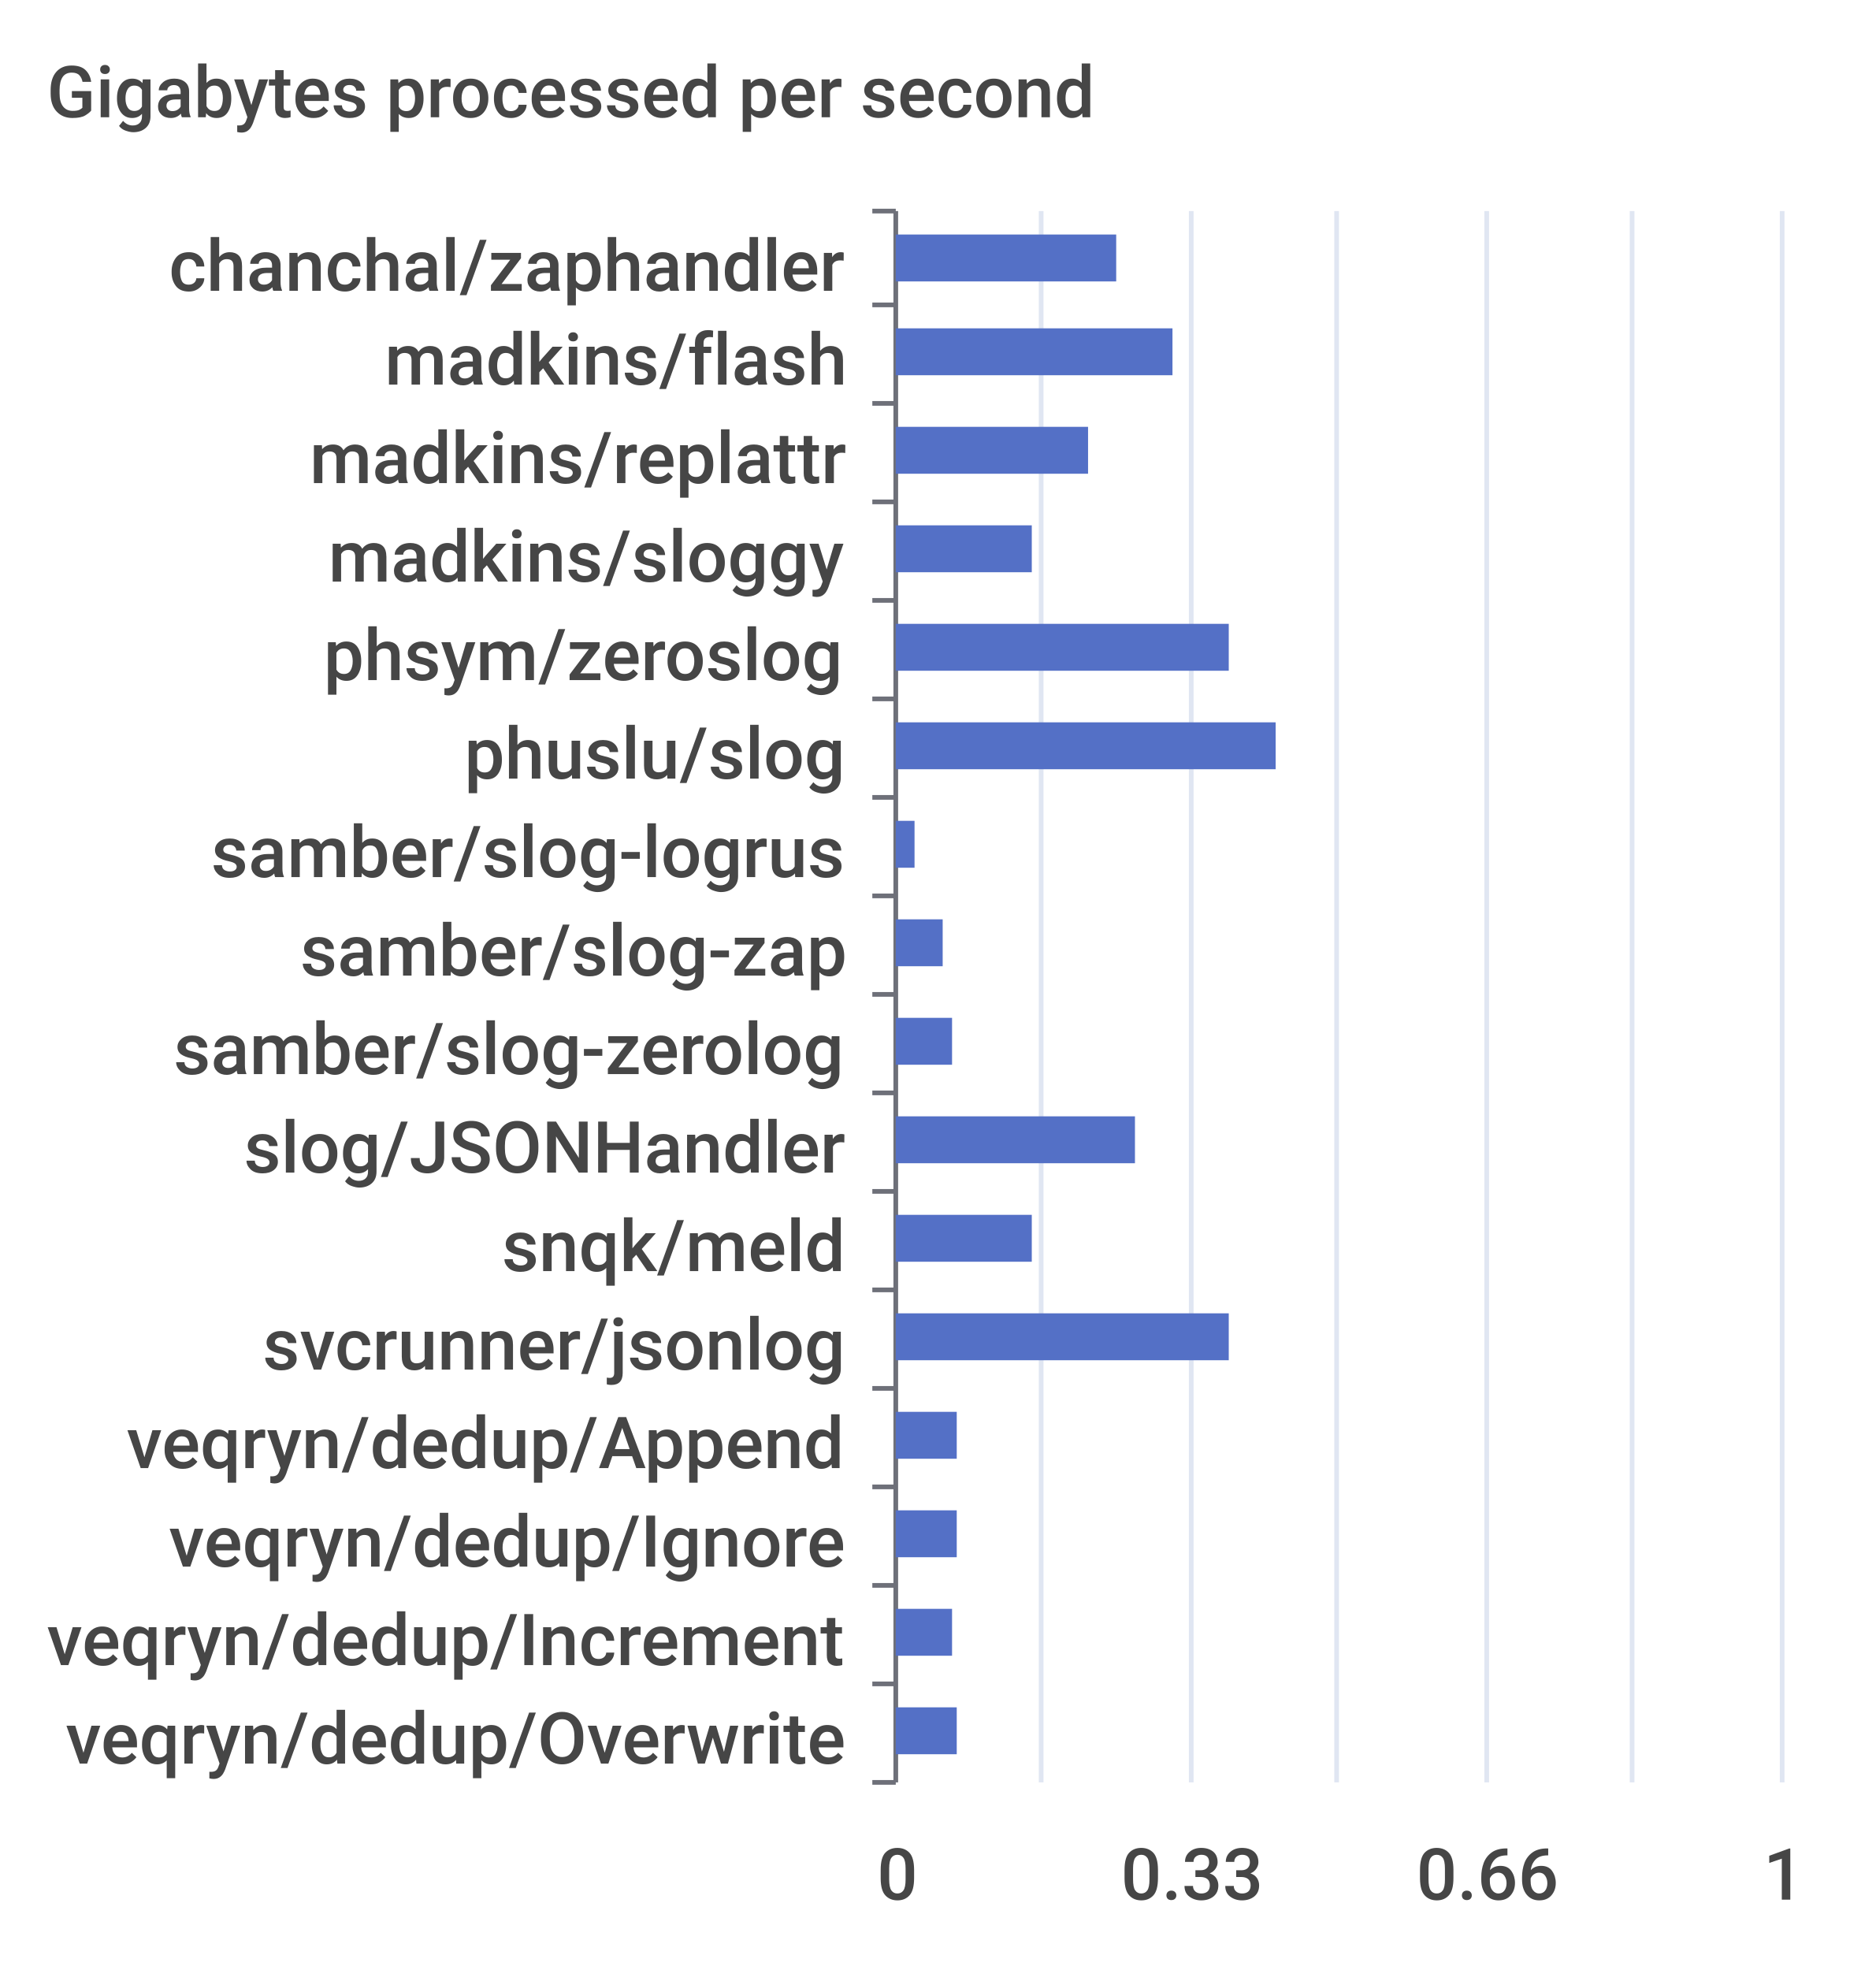
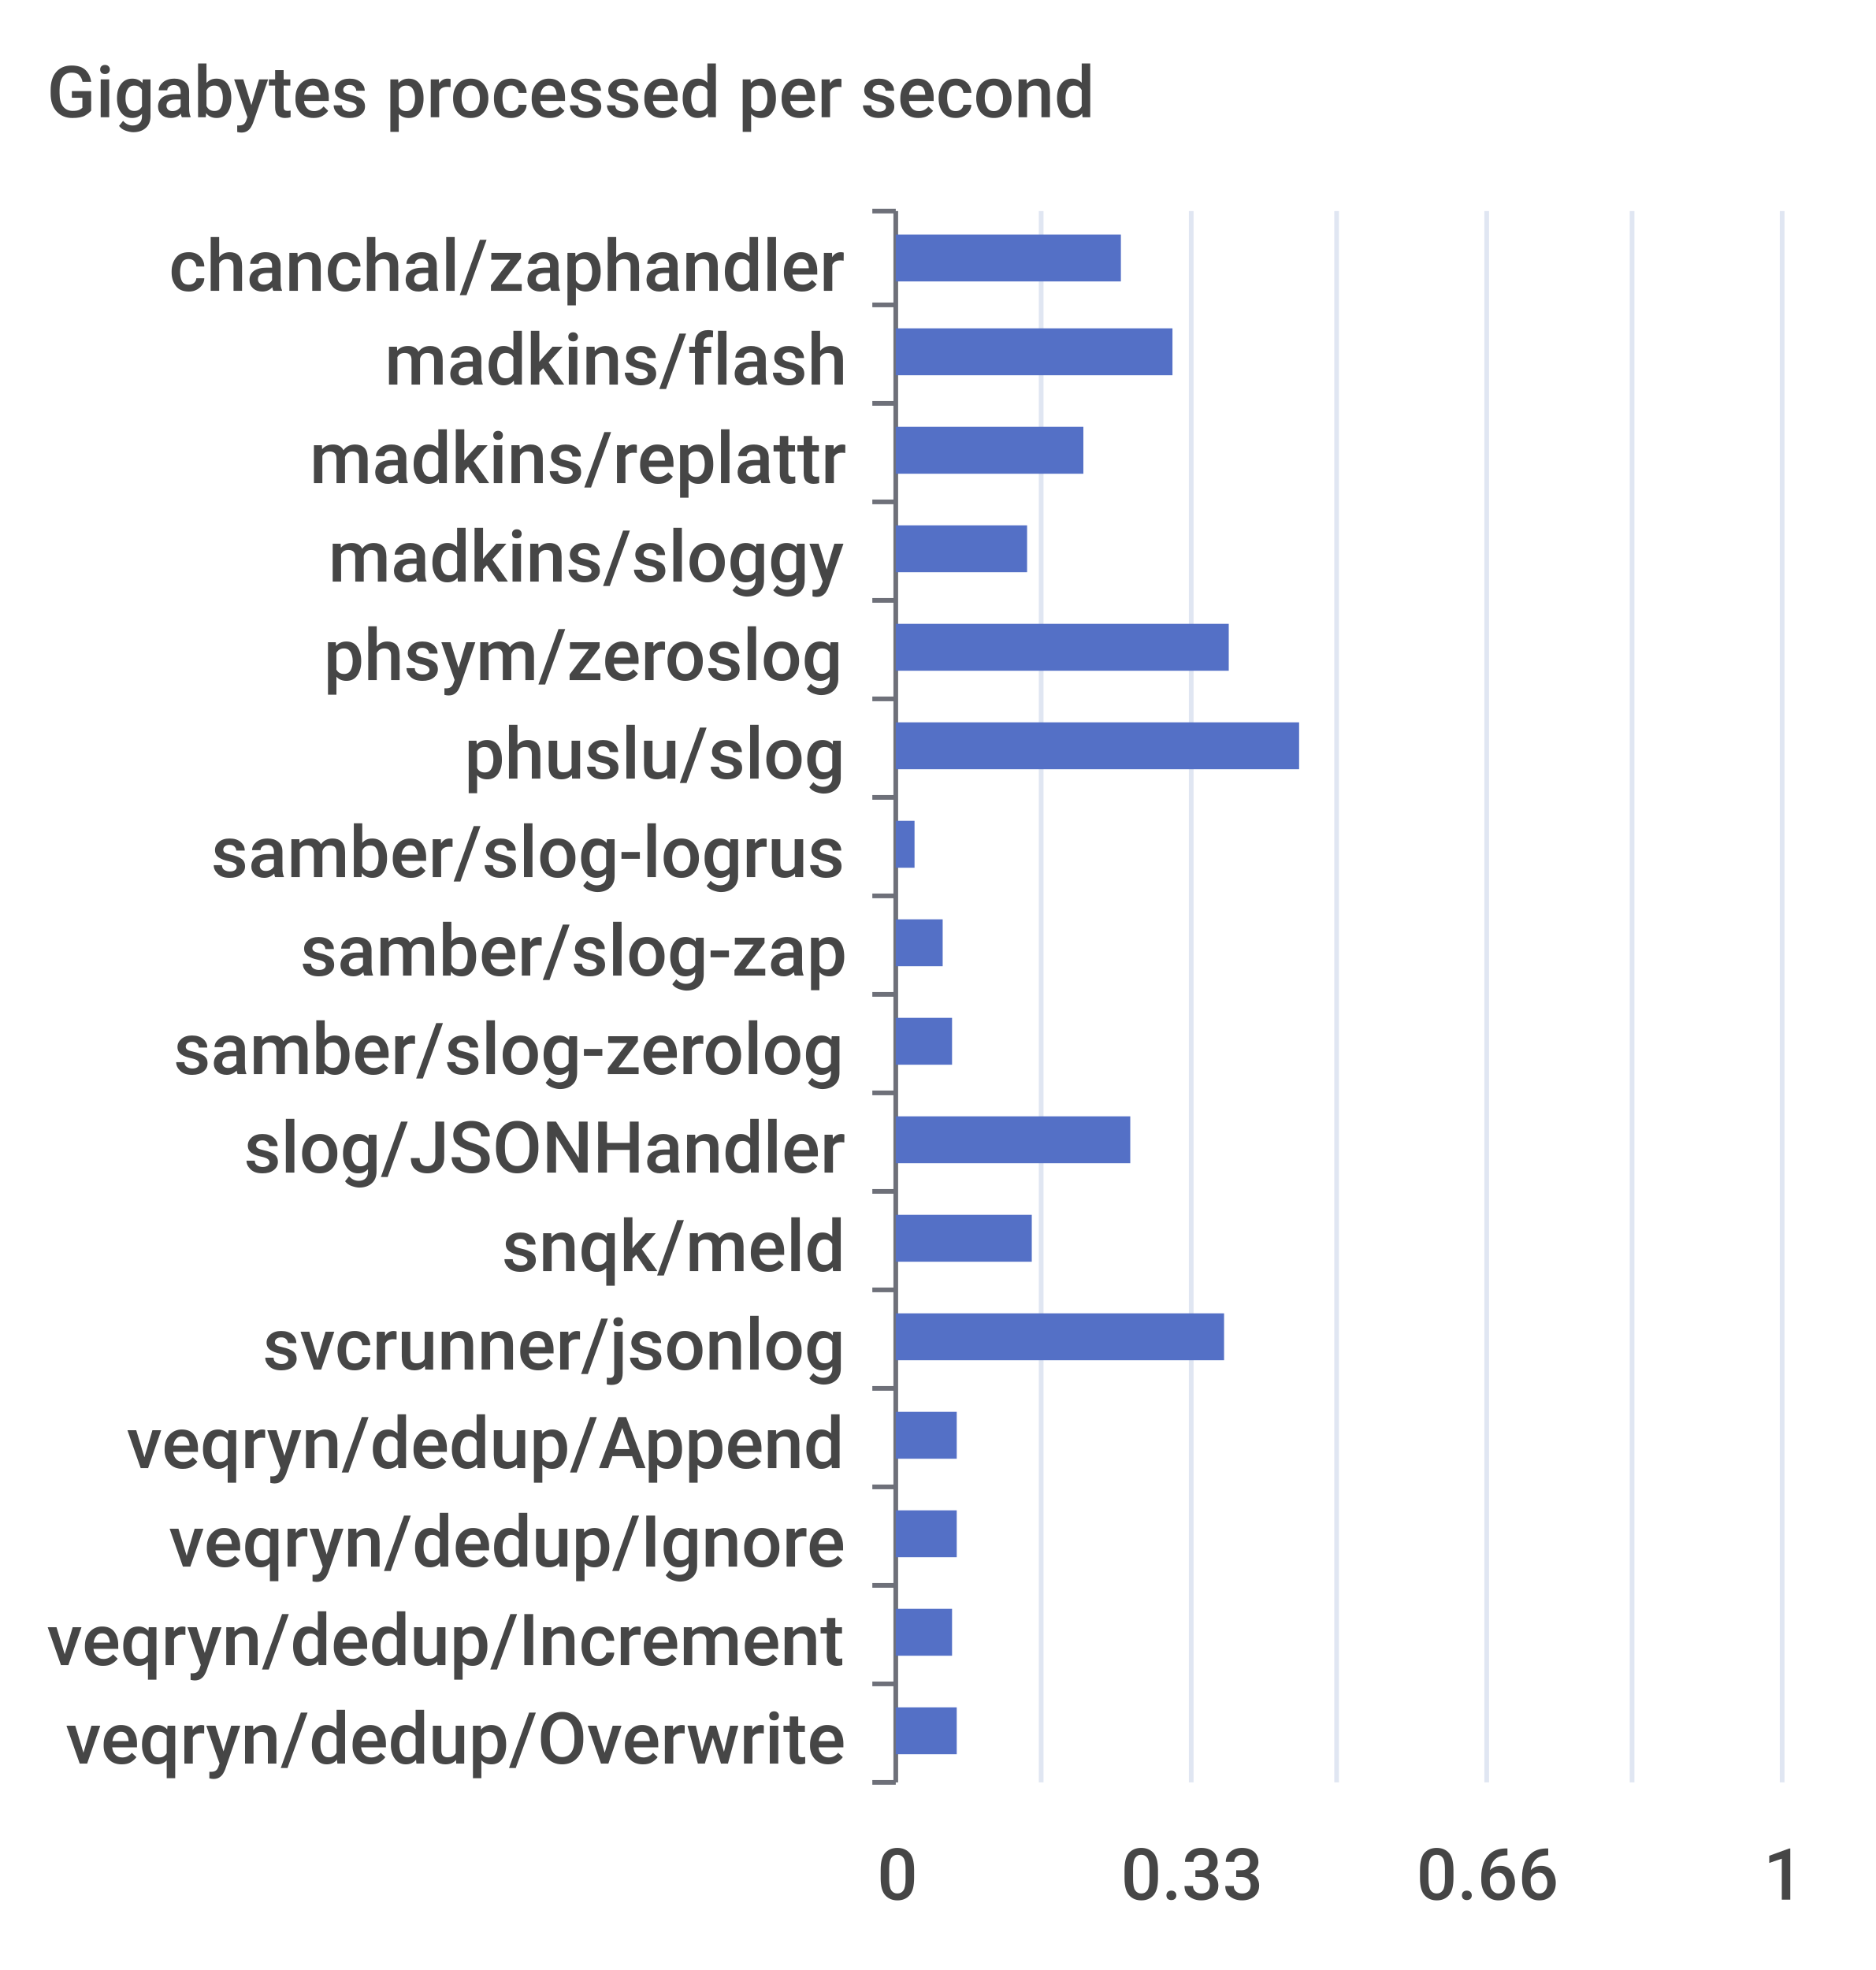
<svg xmlns="http://www.w3.org/2000/svg" width="400" height="420">\n<path d="M 0 0 L 400 0 L 400 420 L 0 420 L 0 0" style="stroke-width:0;stroke:none;fill:rgba(255,255,255,1.0)" />
  <text x="10" y="25" style="stroke-width:0;stroke:none;fill:rgba(70,70,70,1.0);font-size:15.3px;font-family:'Roboto Medium',sans-serif">Gigabytes processed per second</text>
  <path d="M 186 45 L 191 45" style="stroke-width:1;stroke:rgba(110,112,121,1.0);fill:none" />
  <path d="M 186 65 L 191 65" style="stroke-width:1;stroke:rgba(110,112,121,1.0);fill:none" />
  <path d="M 186 86 L 191 86" style="stroke-width:1;stroke:rgba(110,112,121,1.0);fill:none" />
  <path d="M 186 107 L 191 107" style="stroke-width:1;stroke:rgba(110,112,121,1.0);fill:none" />
  <path d="M 186 128 L 191 128" style="stroke-width:1;stroke:rgba(110,112,121,1.0);fill:none" />
  <path d="M 186 149 L 191 149" style="stroke-width:1;stroke:rgba(110,112,121,1.0);fill:none" />
  <path d="M 186 170 L 191 170" style="stroke-width:1;stroke:rgba(110,112,121,1.0);fill:none" />
  <path d="M 186 191 L 191 191" style="stroke-width:1;stroke:rgba(110,112,121,1.0);fill:none" />
  <path d="M 186 212 L 191 212" style="stroke-width:1;stroke:rgba(110,112,121,1.0);fill:none" />
  <path d="M 186 233 L 191 233" style="stroke-width:1;stroke:rgba(110,112,121,1.0);fill:none" />
  <path d="M 186 254 L 191 254" style="stroke-width:1;stroke:rgba(110,112,121,1.0);fill:none" />
  <path d="M 186 275 L 191 275" style="stroke-width:1;stroke:rgba(110,112,121,1.0);fill:none" />
  <path d="M 186 296 L 191 296" style="stroke-width:1;stroke:rgba(110,112,121,1.0);fill:none" />
  <path d="M 186 317 L 191 317" style="stroke-width:1;stroke:rgba(110,112,121,1.0);fill:none" />
  <path d="M 186 338 L 191 338" style="stroke-width:1;stroke:rgba(110,112,121,1.0);fill:none" />
  <path d="M 186 359 L 191 359" style="stroke-width:1;stroke:rgba(110,112,121,1.0);fill:none" />
  <path d="M 186 380 L 191 380" style="stroke-width:1;stroke:rgba(110,112,121,1.0);fill:none" />
  <path d="M 191 45 L 191 380" style="stroke-width:1;stroke:rgba(110,112,121,1.0);fill:none" />
  <text x="36" y="62" style="stroke-width:0;stroke:none;fill:rgba(70,70,70,1.0);font-size:15.3px;font-family:'Roboto Medium',sans-serif">chanchal/zaphandler</text>
  <text x="82" y="82" style="stroke-width:0;stroke:none;fill:rgba(70,70,70,1.0);font-size:15.3px;font-family:'Roboto Medium',sans-serif">madkins/flash</text>
  <text x="66" y="103" style="stroke-width:0;stroke:none;fill:rgba(70,70,70,1.0);font-size:15.3px;font-family:'Roboto Medium',sans-serif">madkins/replattr</text>
  <text x="70" y="124" style="stroke-width:0;stroke:none;fill:rgba(70,70,70,1.0);font-size:15.3px;font-family:'Roboto Medium',sans-serif">madkins/sloggy</text>
  <text x="69" y="145" style="stroke-width:0;stroke:none;fill:rgba(70,70,70,1.0);font-size:15.3px;font-family:'Roboto Medium',sans-serif">phsym/zeroslog</text>
  <text x="99" y="166" style="stroke-width:0;stroke:none;fill:rgba(70,70,70,1.0);font-size:15.3px;font-family:'Roboto Medium',sans-serif">phuslu/slog</text>
  <text x="45" y="187" style="stroke-width:0;stroke:none;fill:rgba(70,70,70,1.0);font-size:15.3px;font-family:'Roboto Medium',sans-serif">samber/slog-logrus</text>
  <text x="64" y="208" style="stroke-width:0;stroke:none;fill:rgba(70,70,70,1.0);font-size:15.3px;font-family:'Roboto Medium',sans-serif">samber/slog-zap</text>
  <text x="37" y="229" style="stroke-width:0;stroke:none;fill:rgba(70,70,70,1.0);font-size:15.3px;font-family:'Roboto Medium',sans-serif">samber/slog-zerolog</text>
  <text x="52" y="250" style="stroke-width:0;stroke:none;fill:rgba(70,70,70,1.0);font-size:15.3px;font-family:'Roboto Medium',sans-serif">slog/JSONHandler</text>
  <text x="107" y="271" style="stroke-width:0;stroke:none;fill:rgba(70,70,70,1.0);font-size:15.3px;font-family:'Roboto Medium',sans-serif">snqk/meld</text>
  <text x="56" y="292" style="stroke-width:0;stroke:none;fill:rgba(70,70,70,1.0);font-size:15.3px;font-family:'Roboto Medium',sans-serif">svcrunner/jsonlog</text>
  <text x="27" y="313" style="stroke-width:0;stroke:none;fill:rgba(70,70,70,1.0);font-size:15.3px;font-family:'Roboto Medium',sans-serif">veqryn/dedup/Append</text>
  <text x="36" y="334" style="stroke-width:0;stroke:none;fill:rgba(70,70,70,1.0);font-size:15.3px;font-family:'Roboto Medium',sans-serif">veqryn/dedup/Ignore</text>
  <text x="10" y="355" style="stroke-width:0;stroke:none;fill:rgba(70,70,70,1.0);font-size:15.3px;font-family:'Roboto Medium',sans-serif">veqryn/dedup/Increment</text>
  <text x="14" y="376" style="stroke-width:0;stroke:none;fill:rgba(70,70,70,1.0);font-size:15.3px;font-family:'Roboto Medium',sans-serif">veqryn/dedup/Overwrite</text>
  <text x="187" y="405" style="stroke-width:0;stroke:none;fill:rgba(70,70,70,1.0);font-size:15.3px;font-family:'Roboto Medium',sans-serif">0</text>
  <text x="239" y="405" style="stroke-width:0;stroke:none;fill:rgba(70,70,70,1.0);font-size:15.3px;font-family:'Roboto Medium',sans-serif">0.33</text>
  <text x="302" y="405" style="stroke-width:0;stroke:none;fill:rgba(70,70,70,1.0);font-size:15.3px;font-family:'Roboto Medium',sans-serif">0.66</text>
  <text x="376" y="405" style="stroke-width:0;stroke:none;fill:rgba(70,70,70,1.0);font-size:15.3px;font-family:'Roboto Medium',sans-serif">1</text>
  <path d="M 222 45 L 222 380" style="stroke-width:1;stroke:rgba(224,230,242,1.0);fill:none" />
  <path d="M 254 45 L 254 380" style="stroke-width:1;stroke:rgba(224,230,242,1.0);fill:none" />
  <path d="M 285 45 L 285 380" style="stroke-width:1;stroke:rgba(224,230,242,1.0);fill:none" />
  <path d="M 317 45 L 317 380" style="stroke-width:1;stroke:rgba(224,230,242,1.0);fill:none" />
  <path d="M 348 45 L 348 380" style="stroke-width:1;stroke:rgba(224,230,242,1.0);fill:none" />
  <path d="M 380 45 L 380 380" style="stroke-width:1;stroke:rgba(224,230,242,1.0);fill:none" />
  <path d="M 191 364 L 204 364 L 204 374 L 191 374 L 191 364" style="stroke-width:0;stroke:none;fill:rgba(84,112,198,1.0)" />
  <path d="M 191 343 L 203 343 L 203 353 L 191 353 L 191 343" style="stroke-width:0;stroke:none;fill:rgba(84,112,198,1.0)" />
  <path d="M 191 322 L 204 322 L 204 332 L 191 332 L 191 322" style="stroke-width:0;stroke:none;fill:rgba(84,112,198,1.0)" />
  <path d="M 191 301 L 204 301 L 204 311 L 191 311 L 191 301" style="stroke-width:0;stroke:none;fill:rgba(84,112,198,1.0)" />
-   <path d="M 191 280 L 262 280 L 262 290 L 191 290 L 191 280" style="stroke-width:0;stroke:none;fill:rgba(84,112,198,1.0)" />
+   <path d="M 191 280 L 261 280 L 261 290 L 191 290 L 191 280" style="stroke-width:0;stroke:none;fill:rgba(84,112,198,1.0)" />
  <path d="M 191 259 L 220 259 L 220 269 L 191 269 L 191 259" style="stroke-width:0;stroke:none;fill:rgba(84,112,198,1.0)" />
-   <path d="M 191 238 L 242 238 L 242 248 L 191 248 L 191 238" style="stroke-width:0;stroke:none;fill:rgba(84,112,198,1.0)" />
+   <path d="M 191 238 L 241 238 L 241 248 L 191 248 L 191 238" style="stroke-width:0;stroke:none;fill:rgba(84,112,198,1.0)" />
  <path d="M 191 217 L 203 217 L 203 227 L 191 227 L 191 217" style="stroke-width:0;stroke:none;fill:rgba(84,112,198,1.0)" />
  <path d="M 191 196 L 201 196 L 201 206 L 191 206 L 191 196" style="stroke-width:0;stroke:none;fill:rgba(84,112,198,1.0)" />
  <path d="M 191 175 L 195 175 L 195 185 L 191 185 L 191 175" style="stroke-width:0;stroke:none;fill:rgba(84,112,198,1.0)" />
-   <path d="M 191 154 L 272 154 L 272 164 L 191 164 L 191 154" style="stroke-width:0;stroke:none;fill:rgba(84,112,198,1.0)" />
+   <path d="M 191 154 L 277 154 L 277 164 L 191 164 L 191 154" style="stroke-width:0;stroke:none;fill:rgba(84,112,198,1.0)" />
  <path d="M 191 133 L 262 133 L 262 143 L 191 143 L 191 133" style="stroke-width:0;stroke:none;fill:rgba(84,112,198,1.0)" />
-   <path d="M 191 112 L 220 112 L 220 122 L 191 122 L 191 112" style="stroke-width:0;stroke:none;fill:rgba(84,112,198,1.0)" />
-   <path d="M 191 91 L 232 91 L 232 101 L 191 101 L 191 91" style="stroke-width:0;stroke:none;fill:rgba(84,112,198,1.0)" />
+   <path d="M 191 112 L 219 112 L 219 122 L 191 122 L 191 112" style="stroke-width:0;stroke:none;fill:rgba(84,112,198,1.0)" />
+   <path d="M 191 91 L 231 91 L 231 101 L 191 101 L 191 91" style="stroke-width:0;stroke:none;fill:rgba(84,112,198,1.0)" />
  <path d="M 191 70 L 250 70 L 250 80 L 191 80 L 191 70" style="stroke-width:0;stroke:none;fill:rgba(84,112,198,1.0)" />
-   <path d="M 191 50 L 238 50 L 238 60 L 191 60 L 191 50" style="stroke-width:0;stroke:none;fill:rgba(84,112,198,1.0)" />
+   <path d="M 191 50 L 239 50 L 239 60 L 191 60 L 191 50" style="stroke-width:0;stroke:none;fill:rgba(84,112,198,1.0)" />
</svg>
